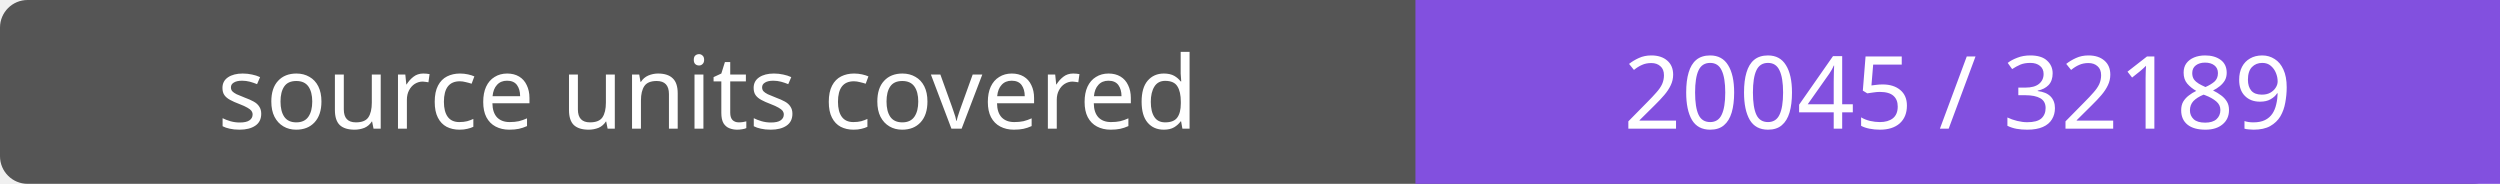
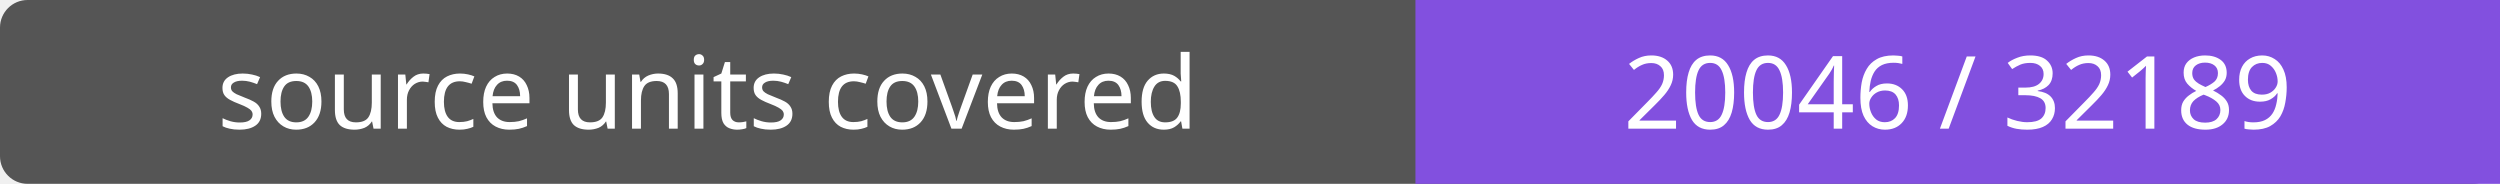
- <svg xmlns="http://www.w3.org/2000/svg" width="272" height="20" role="img" aria-label="source units covered: 20045 / 32189">
+ <svg xmlns="http://www.w3.org/2000/svg" width="272" height="20" role="img" aria-label="source units covered: 20046 / 32189">
  <rect width="272" height="20" rx="3" fill="#555" />
  <path fill="#8250df" d="M154 0h118v20H154z" />
  <g fill="#fff" text-anchor="middle" font-family="Verdana,sans-serif" font-size="11">
    <text x="77.0" y="14">source units covered</text>
-     <text x="213.0" y="14">20045 / 32189</text>
+     <text x="213.0" y="14">20046 / 32189</text>
  </g>
</svg>
